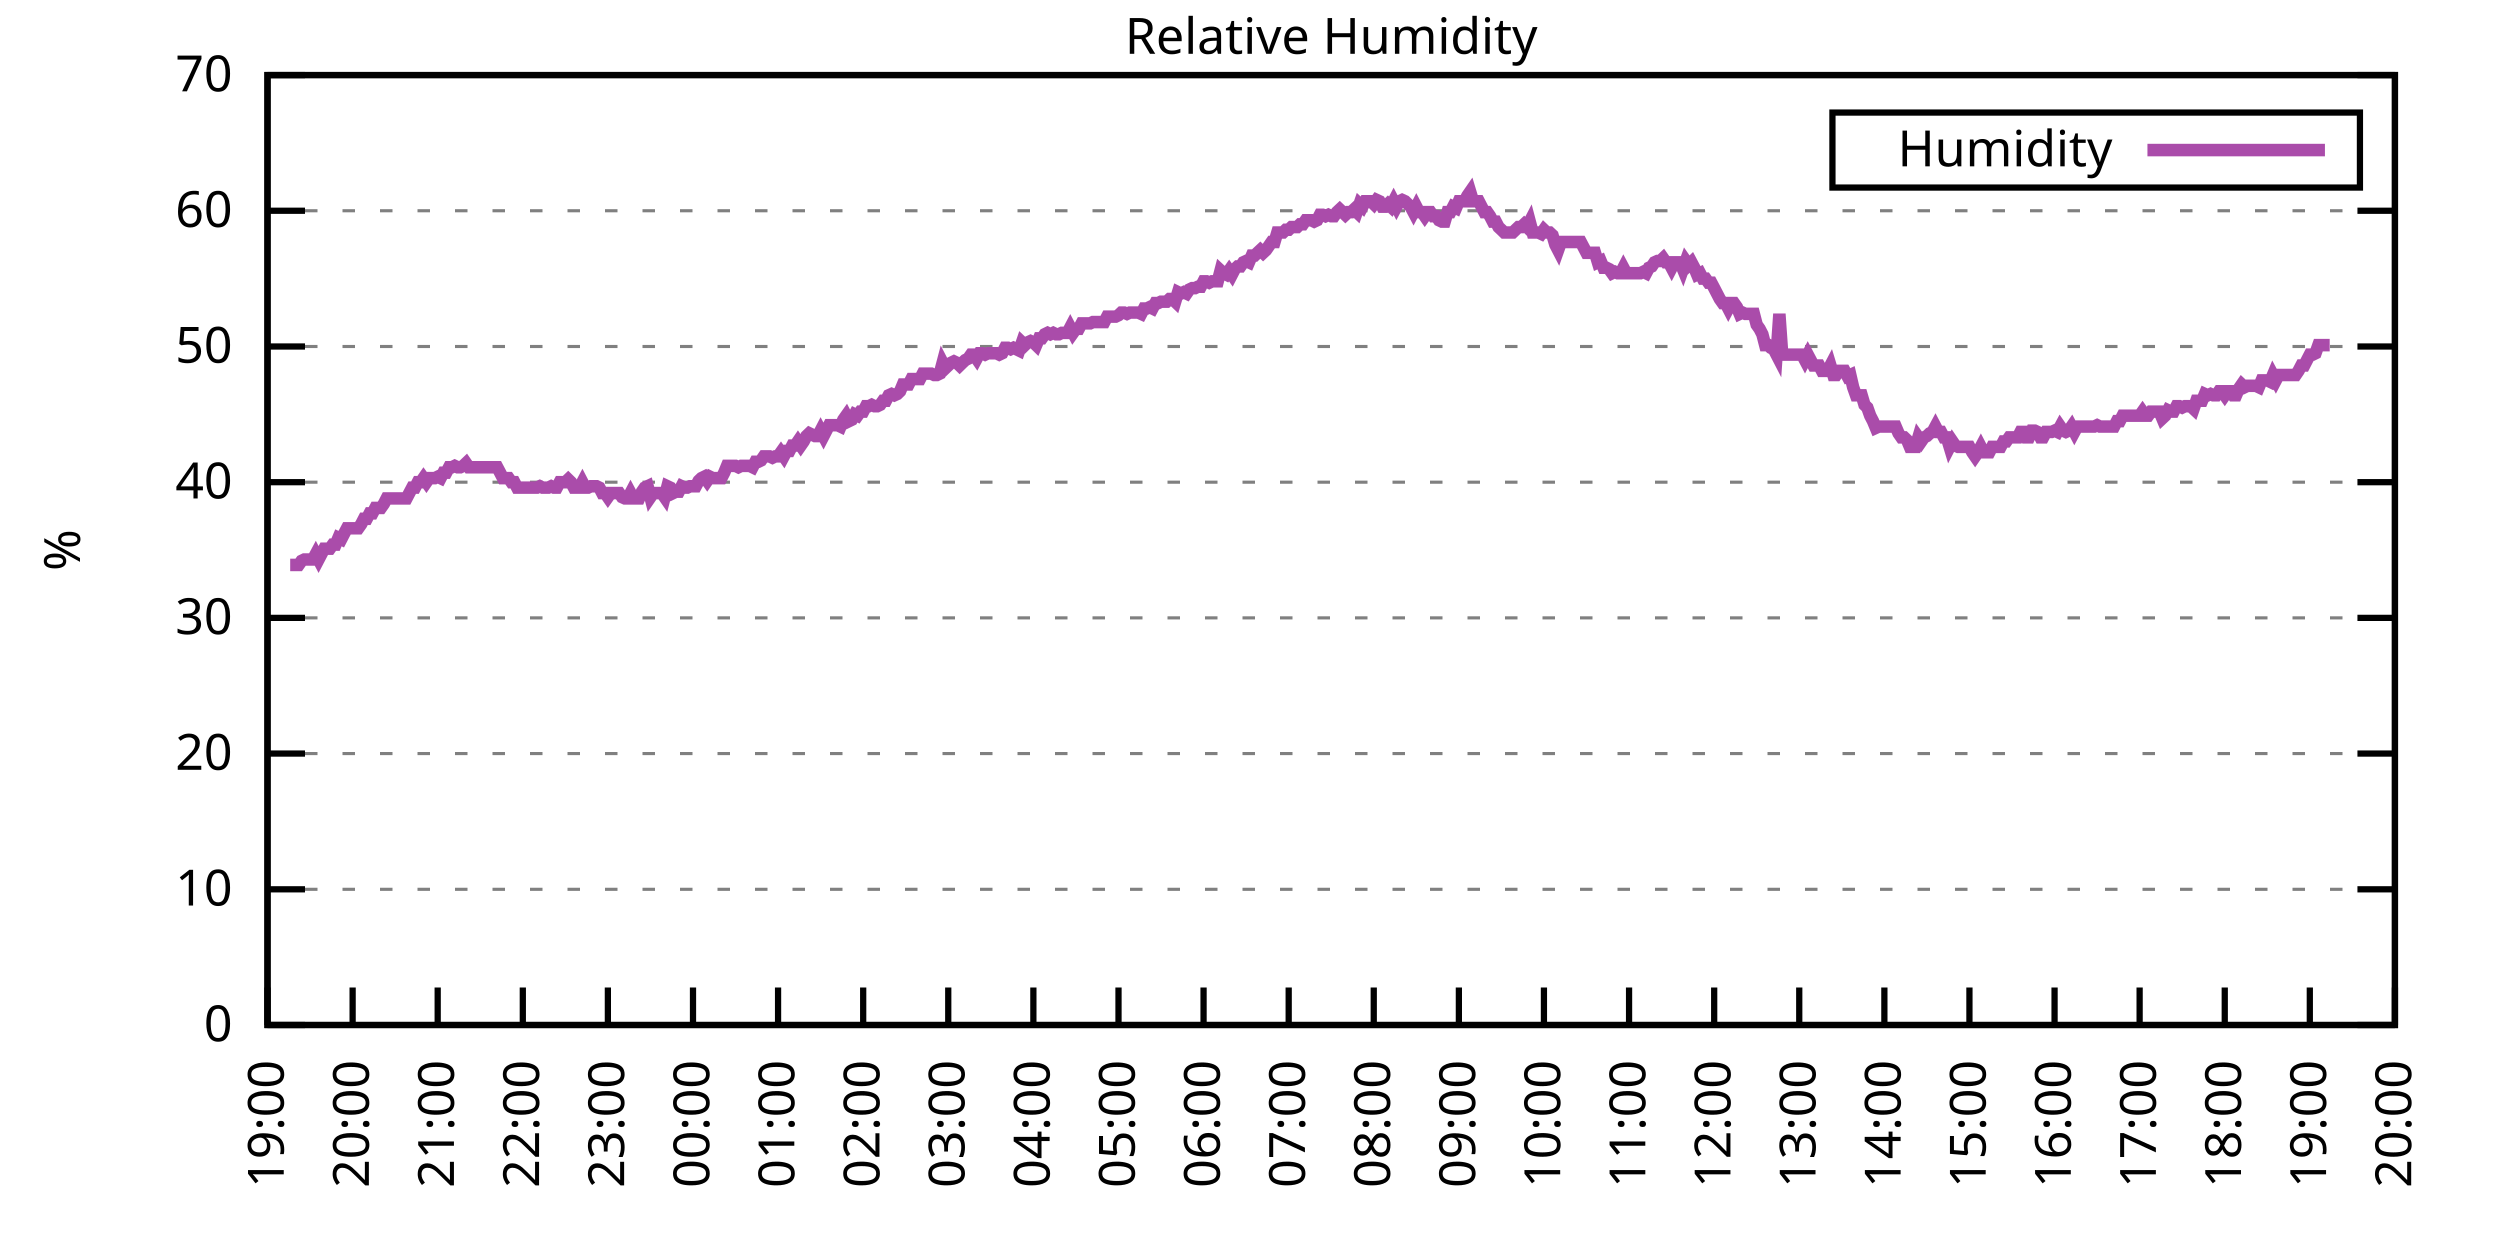
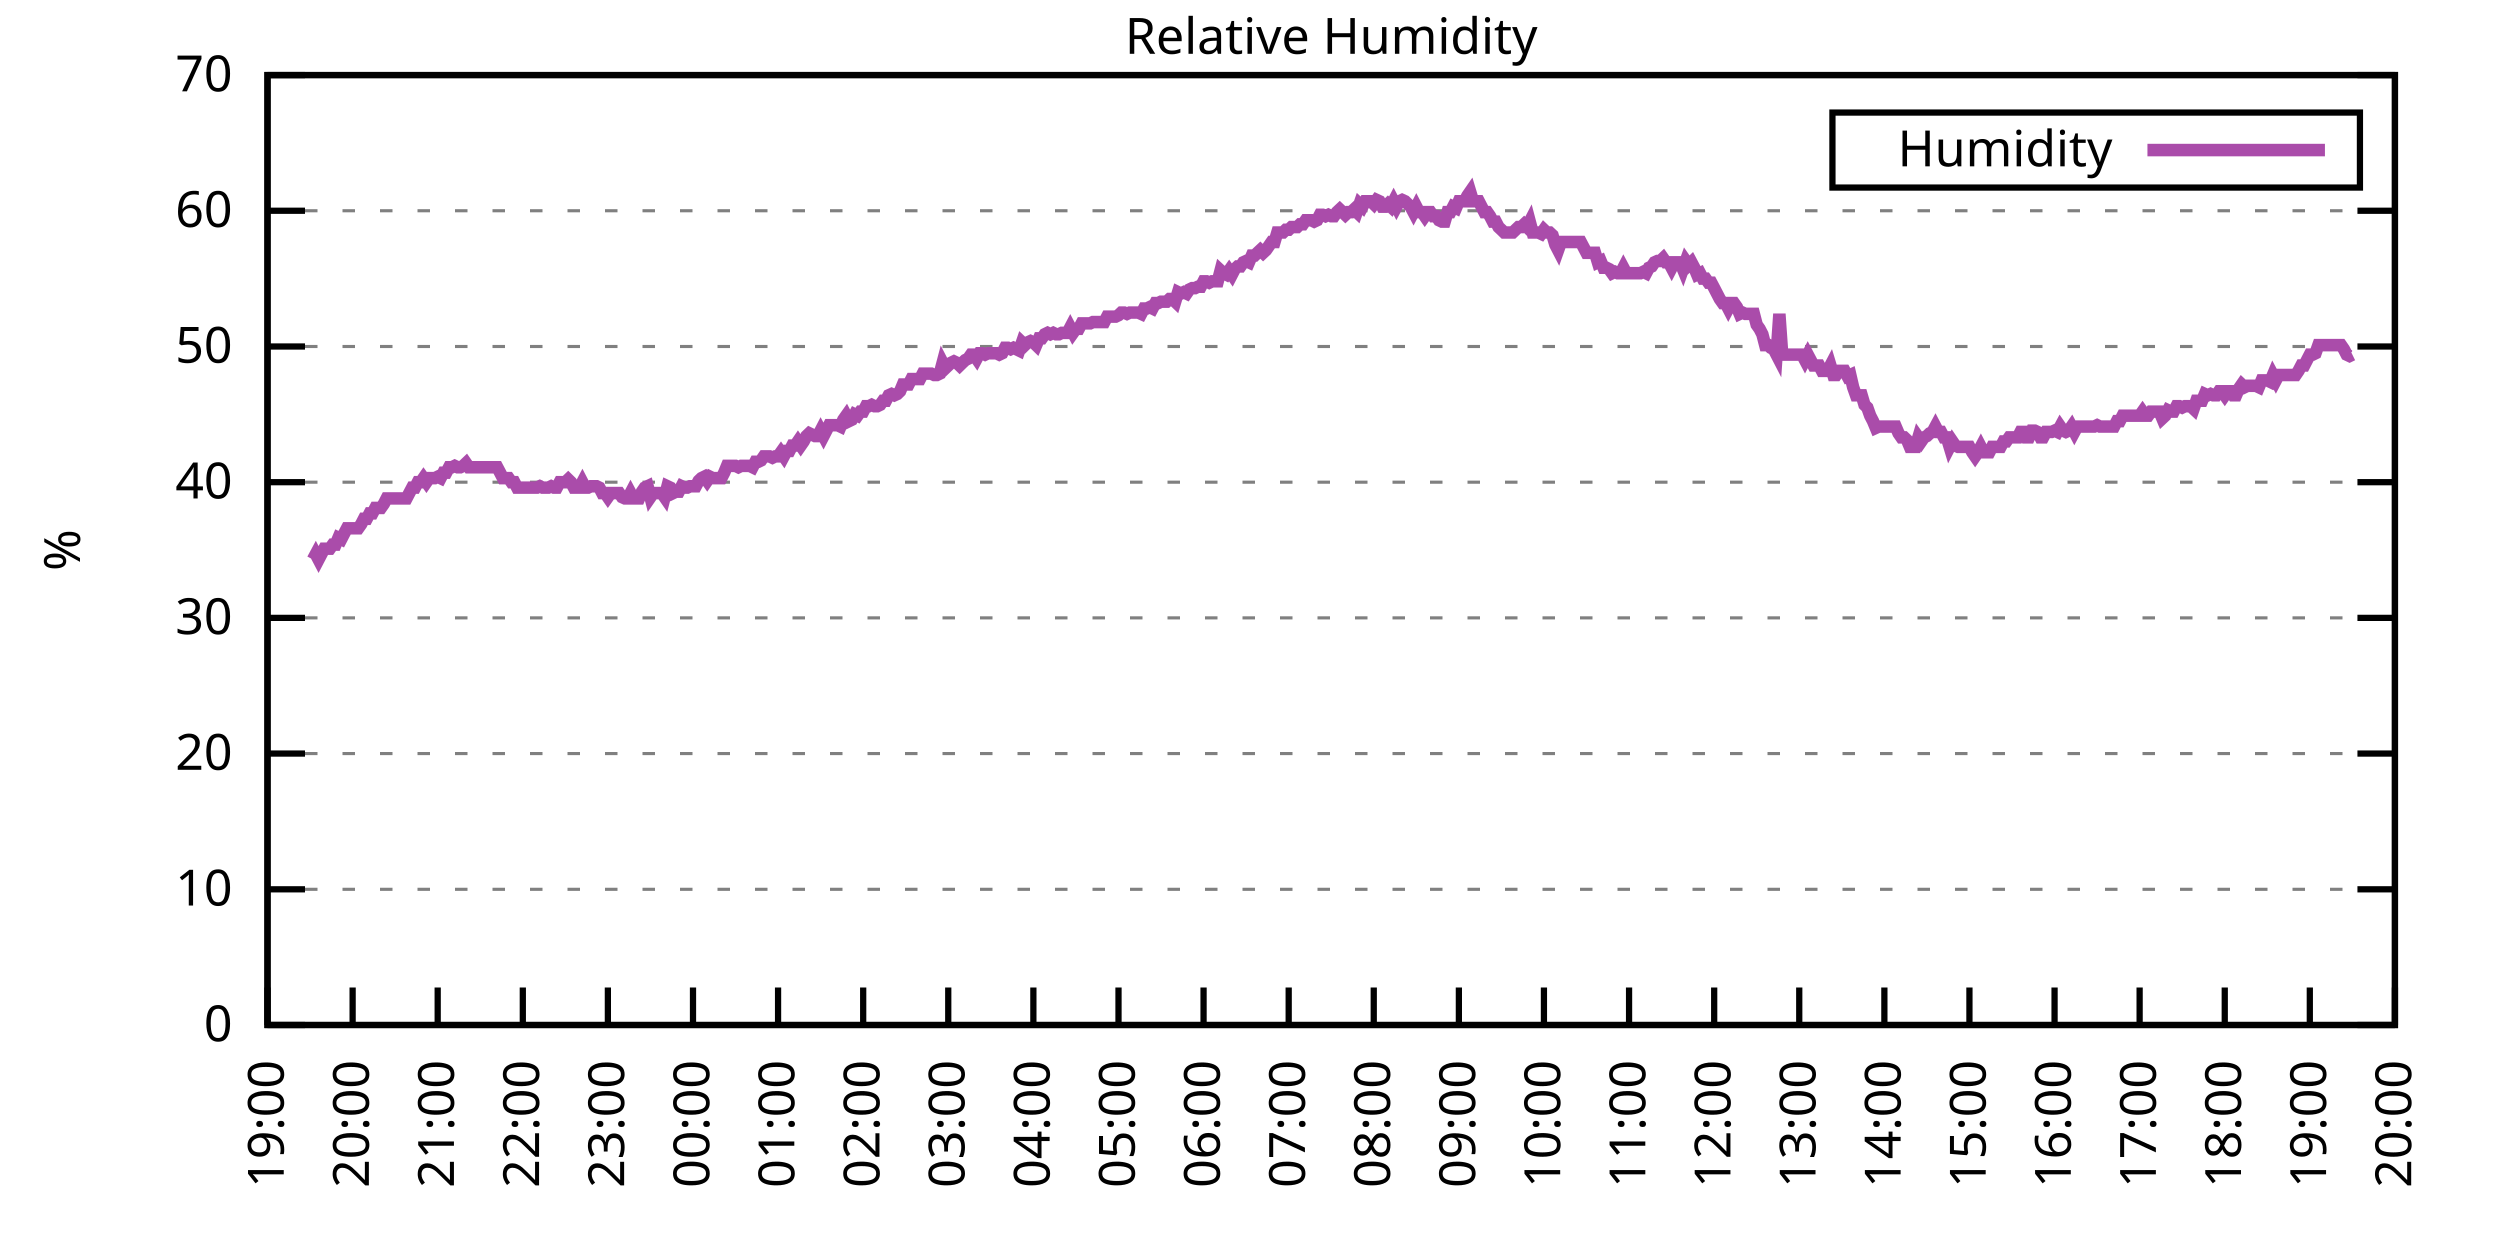
<svg xmlns="http://www.w3.org/2000/svg" xmlns:xlink="http://www.w3.org/1999/xlink" width="400" height="200" viewBox="0 0 400 200">
  <g id="gnuplot_canvas">
    <rect x="0" y="0" width="400" height="200" fill="none" />
    <defs>
      <circle id="gpDot" r="0.5" stroke-width="0.5" stroke="currentColor" />
      <path id="gpPt0" stroke-width="0.333" stroke="currentColor" d="M-1,0 h2 M0,-1 v2" />
      <path id="gpPt1" stroke-width="0.333" stroke="currentColor" d="M-1,-1 L1,1 M1,-1 L-1,1" />
      <path id="gpPt2" stroke-width="0.333" stroke="currentColor" d="M-1,0 L1,0 M0,-1 L0,1 M-1,-1 L1,1 M-1,1 L1,-1" />
      <rect id="gpPt3" stroke-width="0.333" stroke="currentColor" x="-1" y="-1" width="2" height="2" />
      <rect id="gpPt4" stroke-width="0.333" stroke="currentColor" fill="currentColor" x="-1" y="-1" width="2" height="2" />
      <circle id="gpPt5" stroke-width="0.333" stroke="currentColor" cx="0" cy="0" r="1" />
      <use xlink:href="#gpPt5" id="gpPt6" fill="currentColor" stroke="none" />
      <path id="gpPt7" stroke-width="0.333" stroke="currentColor" d="M0,-1.33 L-1.33,0.67 L1.33,0.67 z" />
      <use xlink:href="#gpPt7" id="gpPt8" fill="currentColor" stroke="none" />
      <use xlink:href="#gpPt7" id="gpPt9" stroke="currentColor" transform="rotate(180)" />
      <use xlink:href="#gpPt9" id="gpPt10" fill="currentColor" stroke="none" />
      <use xlink:href="#gpPt3" id="gpPt11" stroke="currentColor" transform="rotate(45)" />
      <use xlink:href="#gpPt11" id="gpPt12" fill="currentColor" stroke="none" />
      <path id="gpPt13" stroke-width="0.333" stroke="currentColor" d="M0,1.330 L1.265,0.411 L0.782,-1.067 L-0.782,-1.076 L-1.265,0.411 z" />
      <use xlink:href="#gpPt13" id="gpPt14" fill="currentColor" stroke="none" />
      <filter id="textbox" filterUnits="objectBoundingBox" x="0" y="0" height="1" width="1">
        <feFlood flood-color="white" flood-opacity="1" result="bgnd" />
        <feComposite in="SourceGraphic" in2="bgnd" operator="atop" />
      </filter>
      <filter id="greybox" filterUnits="objectBoundingBox" x="0" y="0" height="1" width="1">
        <feFlood flood-color="lightgrey" flood-opacity="1" result="grey" />
        <feComposite in="SourceGraphic" in2="grey" operator="atop" />
      </filter>
    </defs>
    <g fill="none" color="white" stroke="currentColor" stroke-width="1.00" stroke-linecap="butt" stroke-linejoin="miter">
</g>
    <g fill="none" color="black" stroke="currentColor" stroke-width="1.00" stroke-linecap="butt" stroke-linejoin="miter">
      <g stroke="none" shape-rendering="crispEdges">
        <polygon fill="rgb(255, 255, 255)" points="42.80,164.00 383.18,164.00 383.18,12.02 42.80,12.02 " />
      </g>
    </g>
    <g fill="none" color="black" stroke="currentColor" stroke-width="1.00" stroke-linecap="butt" stroke-linejoin="miter">
</g>
    <g fill="none" color="black" stroke="black" stroke-width="0.50" stroke-linecap="butt" stroke-linejoin="miter">
</g>
    <g fill="none" color="gray" stroke="currentColor" stroke-width="0.50" stroke-linecap="butt" stroke-linejoin="miter">
      <path stroke="gray" stroke-dasharray="2,4" class="gridline" d="M42.80,164.00 L383.19,164.00  " />
    </g>
    <g fill="none" color="gray" stroke="gray" stroke-width="1.00" stroke-linecap="butt" stroke-linejoin="miter">
</g>
    <g fill="none" color="black" stroke="currentColor" stroke-width="1.00" stroke-linecap="butt" stroke-linejoin="miter">
      <path stroke="black" d="M42.80,164.00 L48.80,164.00 M383.19,164.00 L377.19,164.00  " />
      <g transform="translate(37.20,166.60)" stroke="none" fill="black" font-family="Sans" font-size="8.00" text-anchor="end">
        <text>
          <tspan font-family="Sans"> 0</tspan>
        </text>
      </g>
    </g>
    <g fill="none" color="black" stroke="currentColor" stroke-width="1.00" stroke-linecap="butt" stroke-linejoin="miter">
</g>
    <g fill="none" color="black" stroke="black" stroke-width="0.50" stroke-linecap="butt" stroke-linejoin="miter">
</g>
    <g fill="none" color="gray" stroke="currentColor" stroke-width="0.50" stroke-linecap="butt" stroke-linejoin="miter">
      <path stroke="gray" stroke-dasharray="2,4" class="gridline" d="M42.80,142.29 L383.19,142.29  " />
    </g>
    <g fill="none" color="gray" stroke="gray" stroke-width="1.00" stroke-linecap="butt" stroke-linejoin="miter">
</g>
    <g fill="none" color="black" stroke="currentColor" stroke-width="1.00" stroke-linecap="butt" stroke-linejoin="miter">
      <path stroke="black" d="M42.80,142.29 L48.80,142.29 M383.19,142.29 L377.19,142.29  " />
      <g transform="translate(37.20,144.89)" stroke="none" fill="black" font-family="Sans" font-size="8.00" text-anchor="end">
        <text>
          <tspan font-family="Sans"> 10</tspan>
        </text>
      </g>
    </g>
    <g fill="none" color="black" stroke="currentColor" stroke-width="1.00" stroke-linecap="butt" stroke-linejoin="miter">
</g>
    <g fill="none" color="black" stroke="black" stroke-width="0.50" stroke-linecap="butt" stroke-linejoin="miter">
</g>
    <g fill="none" color="gray" stroke="currentColor" stroke-width="0.50" stroke-linecap="butt" stroke-linejoin="miter">
      <path stroke="gray" stroke-dasharray="2,4" class="gridline" d="M42.80,120.57 L383.19,120.57  " />
    </g>
    <g fill="none" color="gray" stroke="gray" stroke-width="1.00" stroke-linecap="butt" stroke-linejoin="miter">
</g>
    <g fill="none" color="black" stroke="currentColor" stroke-width="1.00" stroke-linecap="butt" stroke-linejoin="miter">
      <path stroke="black" d="M42.80,120.57 L48.80,120.57 M383.19,120.57 L377.19,120.57  " />
      <g transform="translate(37.20,123.17)" stroke="none" fill="black" font-family="Sans" font-size="8.00" text-anchor="end">
        <text>
          <tspan font-family="Sans"> 20</tspan>
        </text>
      </g>
    </g>
    <g fill="none" color="black" stroke="currentColor" stroke-width="1.00" stroke-linecap="butt" stroke-linejoin="miter">
</g>
    <g fill="none" color="black" stroke="black" stroke-width="0.50" stroke-linecap="butt" stroke-linejoin="miter">
</g>
    <g fill="none" color="gray" stroke="currentColor" stroke-width="0.50" stroke-linecap="butt" stroke-linejoin="miter">
      <path stroke="gray" stroke-dasharray="2,4" class="gridline" d="M42.80,98.86 L383.19,98.86  " />
    </g>
    <g fill="none" color="gray" stroke="gray" stroke-width="1.00" stroke-linecap="butt" stroke-linejoin="miter">
</g>
    <g fill="none" color="black" stroke="currentColor" stroke-width="1.00" stroke-linecap="butt" stroke-linejoin="miter">
      <path stroke="black" d="M42.80,98.86 L48.80,98.86 M383.19,98.86 L377.19,98.86  " />
      <g transform="translate(37.20,101.46)" stroke="none" fill="black" font-family="Sans" font-size="8.00" text-anchor="end">
        <text>
          <tspan font-family="Sans"> 30</tspan>
        </text>
      </g>
    </g>
    <g fill="none" color="black" stroke="currentColor" stroke-width="1.00" stroke-linecap="butt" stroke-linejoin="miter">
</g>
    <g fill="none" color="black" stroke="black" stroke-width="0.50" stroke-linecap="butt" stroke-linejoin="miter">
</g>
    <g fill="none" color="gray" stroke="currentColor" stroke-width="0.50" stroke-linecap="butt" stroke-linejoin="miter">
      <path stroke="gray" stroke-dasharray="2,4" class="gridline" d="M42.80,77.15 L383.19,77.15  " />
    </g>
    <g fill="none" color="gray" stroke="gray" stroke-width="1.00" stroke-linecap="butt" stroke-linejoin="miter">
</g>
    <g fill="none" color="black" stroke="currentColor" stroke-width="1.00" stroke-linecap="butt" stroke-linejoin="miter">
      <path stroke="black" d="M42.80,77.15 L48.80,77.15 M383.19,77.15 L377.19,77.15  " />
      <g transform="translate(37.20,79.75)" stroke="none" fill="black" font-family="Sans" font-size="8.00" text-anchor="end">
        <text>
          <tspan font-family="Sans"> 40</tspan>
        </text>
      </g>
    </g>
    <g fill="none" color="black" stroke="currentColor" stroke-width="1.00" stroke-linecap="butt" stroke-linejoin="miter">
</g>
    <g fill="none" color="black" stroke="black" stroke-width="0.50" stroke-linecap="butt" stroke-linejoin="miter">
</g>
    <g fill="none" color="gray" stroke="currentColor" stroke-width="0.50" stroke-linecap="butt" stroke-linejoin="miter">
      <path stroke="gray" stroke-dasharray="2,4" class="gridline" d="M42.80,55.44 L383.19,55.44  " />
    </g>
    <g fill="none" color="gray" stroke="gray" stroke-width="1.00" stroke-linecap="butt" stroke-linejoin="miter">
</g>
    <g fill="none" color="black" stroke="currentColor" stroke-width="1.00" stroke-linecap="butt" stroke-linejoin="miter">
      <path stroke="black" d="M42.80,55.44 L48.80,55.44 M383.19,55.44 L377.19,55.44  " />
      <g transform="translate(37.20,58.04)" stroke="none" fill="black" font-family="Sans" font-size="8.00" text-anchor="end">
        <text>
          <tspan font-family="Sans"> 50</tspan>
        </text>
      </g>
    </g>
    <g fill="none" color="black" stroke="currentColor" stroke-width="1.00" stroke-linecap="butt" stroke-linejoin="miter">
</g>
    <g fill="none" color="black" stroke="black" stroke-width="0.50" stroke-linecap="butt" stroke-linejoin="miter">
</g>
    <g fill="none" color="gray" stroke="currentColor" stroke-width="0.50" stroke-linecap="butt" stroke-linejoin="miter">
      <path stroke="gray" stroke-dasharray="2,4" class="gridline" d="M42.80,33.72 L383.19,33.72  " />
    </g>
    <g fill="none" color="gray" stroke="gray" stroke-width="1.00" stroke-linecap="butt" stroke-linejoin="miter">
</g>
    <g fill="none" color="black" stroke="currentColor" stroke-width="1.00" stroke-linecap="butt" stroke-linejoin="miter">
      <path stroke="black" d="M42.80,33.72 L48.80,33.72 M383.19,33.72 L377.19,33.72  " />
      <g transform="translate(37.20,36.32)" stroke="none" fill="black" font-family="Sans" font-size="8.00" text-anchor="end">
        <text>
          <tspan font-family="Sans"> 60</tspan>
        </text>
      </g>
    </g>
    <g fill="none" color="black" stroke="currentColor" stroke-width="1.00" stroke-linecap="butt" stroke-linejoin="miter">
</g>
    <g fill="none" color="black" stroke="black" stroke-width="0.50" stroke-linecap="butt" stroke-linejoin="miter">
</g>
    <g fill="none" color="gray" stroke="currentColor" stroke-width="0.50" stroke-linecap="butt" stroke-linejoin="miter">
      <path stroke="gray" stroke-dasharray="2,4" class="gridline" d="M42.80,12.01 L383.19,12.01  " />
    </g>
    <g fill="none" color="gray" stroke="gray" stroke-width="1.00" stroke-linecap="butt" stroke-linejoin="miter">
</g>
    <g fill="none" color="black" stroke="currentColor" stroke-width="1.00" stroke-linecap="butt" stroke-linejoin="miter">
      <path stroke="black" d="M42.80,12.01 L48.80,12.01 M383.19,12.01 L377.19,12.01  " />
      <g transform="translate(37.20,14.61)" stroke="none" fill="black" font-family="Sans" font-size="8.00" text-anchor="end">
        <text>
          <tspan font-family="Sans"> 70</tspan>
        </text>
      </g>
    </g>
    <g fill="none" color="black" stroke="currentColor" stroke-width="1.00" stroke-linecap="butt" stroke-linejoin="miter">
      <path stroke="black" d="M42.80,164.00 L42.80,158.00  " />
      <g transform="translate(45.40,169.60) rotate(270.00)" stroke="none" fill="black" font-family="Sans" font-size="8.00" text-anchor="end">
        <text>
          <tspan font-family="Sans">19:00</tspan>
        </text>
      </g>
    </g>
    <g fill="none" color="black" stroke="currentColor" stroke-width="1.00" stroke-linecap="butt" stroke-linejoin="miter">
      <path stroke="black" d="M56.42,164.00 L56.42,158.00  " />
      <g transform="translate(59.02,169.60) rotate(270.00)" stroke="none" fill="black" font-family="Sans" font-size="8.00" text-anchor="end">
        <text>
          <tspan font-family="Sans">20:00</tspan>
        </text>
      </g>
    </g>
    <g fill="none" color="black" stroke="currentColor" stroke-width="1.00" stroke-linecap="butt" stroke-linejoin="miter">
      <path stroke="black" d="M70.03,164.00 L70.03,158.00  " />
      <g transform="translate(72.63,169.60) rotate(270.00)" stroke="none" fill="black" font-family="Sans" font-size="8.00" text-anchor="end">
        <text>
          <tspan font-family="Sans">21:00</tspan>
        </text>
      </g>
    </g>
    <g fill="none" color="black" stroke="currentColor" stroke-width="1.00" stroke-linecap="butt" stroke-linejoin="miter">
      <path stroke="black" d="M83.65,164.00 L83.65,158.00  " />
      <g transform="translate(86.25,169.60) rotate(270.00)" stroke="none" fill="black" font-family="Sans" font-size="8.00" text-anchor="end">
        <text>
          <tspan font-family="Sans">22:00</tspan>
        </text>
      </g>
    </g>
    <g fill="none" color="black" stroke="currentColor" stroke-width="1.00" stroke-linecap="butt" stroke-linejoin="miter">
      <path stroke="black" d="M97.26,164.00 L97.26,158.00  " />
      <g transform="translate(99.86,169.60) rotate(270.00)" stroke="none" fill="black" font-family="Sans" font-size="8.00" text-anchor="end">
        <text>
          <tspan font-family="Sans">23:00</tspan>
        </text>
      </g>
    </g>
    <g fill="none" color="black" stroke="currentColor" stroke-width="1.00" stroke-linecap="butt" stroke-linejoin="miter">
      <path stroke="black" d="M110.88,164.00 L110.88,158.00  " />
      <g transform="translate(113.48,169.60) rotate(270.00)" stroke="none" fill="black" font-family="Sans" font-size="8.00" text-anchor="end">
        <text>
          <tspan font-family="Sans">00:00</tspan>
        </text>
      </g>
    </g>
    <g fill="none" color="black" stroke="currentColor" stroke-width="1.00" stroke-linecap="butt" stroke-linejoin="miter">
      <path stroke="black" d="M124.49,164.00 L124.49,158.00  " />
      <g transform="translate(127.09,169.60) rotate(270.00)" stroke="none" fill="black" font-family="Sans" font-size="8.00" text-anchor="end">
        <text>
          <tspan font-family="Sans">01:00</tspan>
        </text>
      </g>
    </g>
    <g fill="none" color="black" stroke="currentColor" stroke-width="1.00" stroke-linecap="butt" stroke-linejoin="miter">
      <path stroke="black" d="M138.11,164.00 L138.11,158.00  " />
      <g transform="translate(140.71,169.60) rotate(270.00)" stroke="none" fill="black" font-family="Sans" font-size="8.00" text-anchor="end">
        <text>
          <tspan font-family="Sans">02:00</tspan>
        </text>
      </g>
    </g>
    <g fill="none" color="black" stroke="currentColor" stroke-width="1.00" stroke-linecap="butt" stroke-linejoin="miter">
      <path stroke="black" d="M151.72,164.00 L151.72,158.00  " />
      <g transform="translate(154.32,169.60) rotate(270.00)" stroke="none" fill="black" font-family="Sans" font-size="8.00" text-anchor="end">
        <text>
          <tspan font-family="Sans">03:00</tspan>
        </text>
      </g>
    </g>
    <g fill="none" color="black" stroke="currentColor" stroke-width="1.00" stroke-linecap="butt" stroke-linejoin="miter">
      <path stroke="black" d="M165.34,164.00 L165.34,158.00  " />
      <g transform="translate(167.94,169.60) rotate(270.00)" stroke="none" fill="black" font-family="Sans" font-size="8.00" text-anchor="end">
        <text>
          <tspan font-family="Sans">04:00</tspan>
        </text>
      </g>
    </g>
    <g fill="none" color="black" stroke="currentColor" stroke-width="1.00" stroke-linecap="butt" stroke-linejoin="miter">
      <path stroke="black" d="M178.96,164.00 L178.96,158.00  " />
      <g transform="translate(181.56,169.60) rotate(270.00)" stroke="none" fill="black" font-family="Sans" font-size="8.00" text-anchor="end">
        <text>
          <tspan font-family="Sans">05:00</tspan>
        </text>
      </g>
    </g>
    <g fill="none" color="black" stroke="currentColor" stroke-width="1.00" stroke-linecap="butt" stroke-linejoin="miter">
      <path stroke="black" d="M192.57,164.00 L192.57,158.00  " />
      <g transform="translate(195.17,169.60) rotate(270.00)" stroke="none" fill="black" font-family="Sans" font-size="8.00" text-anchor="end">
        <text>
          <tspan font-family="Sans">06:00</tspan>
        </text>
      </g>
    </g>
    <g fill="none" color="black" stroke="currentColor" stroke-width="1.00" stroke-linecap="butt" stroke-linejoin="miter">
      <path stroke="black" d="M206.19,164.00 L206.19,158.00  " />
      <g transform="translate(208.79,169.60) rotate(270.00)" stroke="none" fill="black" font-family="Sans" font-size="8.00" text-anchor="end">
        <text>
          <tspan font-family="Sans">07:00</tspan>
        </text>
      </g>
    </g>
    <g fill="none" color="black" stroke="currentColor" stroke-width="1.00" stroke-linecap="butt" stroke-linejoin="miter">
      <path stroke="black" d="M219.80,164.00 L219.80,158.00  " />
      <g transform="translate(222.40,169.60) rotate(270.00)" stroke="none" fill="black" font-family="Sans" font-size="8.00" text-anchor="end">
        <text>
          <tspan font-family="Sans">08:00</tspan>
        </text>
      </g>
    </g>
    <g fill="none" color="black" stroke="currentColor" stroke-width="1.00" stroke-linecap="butt" stroke-linejoin="miter">
      <path stroke="black" d="M233.42,164.00 L233.42,158.00  " />
      <g transform="translate(236.02,169.60) rotate(270.00)" stroke="none" fill="black" font-family="Sans" font-size="8.00" text-anchor="end">
        <text>
          <tspan font-family="Sans">09:00</tspan>
        </text>
      </g>
    </g>
    <g fill="none" color="black" stroke="currentColor" stroke-width="1.00" stroke-linecap="butt" stroke-linejoin="miter">
      <path stroke="black" d="M247.03,164.00 L247.03,158.00  " />
      <g transform="translate(249.63,169.60) rotate(270.00)" stroke="none" fill="black" font-family="Sans" font-size="8.00" text-anchor="end">
        <text>
          <tspan font-family="Sans">10:00</tspan>
        </text>
      </g>
    </g>
    <g fill="none" color="black" stroke="currentColor" stroke-width="1.00" stroke-linecap="butt" stroke-linejoin="miter">
      <path stroke="black" d="M260.65,164.00 L260.65,158.00  " />
      <g transform="translate(263.25,169.60) rotate(270.00)" stroke="none" fill="black" font-family="Sans" font-size="8.00" text-anchor="end">
        <text>
          <tspan font-family="Sans">11:00</tspan>
        </text>
      </g>
    </g>
    <g fill="none" color="black" stroke="currentColor" stroke-width="1.00" stroke-linecap="butt" stroke-linejoin="miter">
      <path stroke="black" d="M274.27,164.00 L274.27,158.00  " />
      <g transform="translate(276.87,169.60) rotate(270.00)" stroke="none" fill="black" font-family="Sans" font-size="8.00" text-anchor="end">
        <text>
          <tspan font-family="Sans">12:00</tspan>
        </text>
      </g>
    </g>
    <g fill="none" color="black" stroke="currentColor" stroke-width="1.00" stroke-linecap="butt" stroke-linejoin="miter">
      <path stroke="black" d="M287.88,164.00 L287.88,158.00  " />
      <g transform="translate(290.48,169.60) rotate(270.00)" stroke="none" fill="black" font-family="Sans" font-size="8.00" text-anchor="end">
        <text>
          <tspan font-family="Sans">13:00</tspan>
        </text>
      </g>
    </g>
    <g fill="none" color="black" stroke="currentColor" stroke-width="1.00" stroke-linecap="butt" stroke-linejoin="miter">
      <path stroke="black" d="M301.50,164.00 L301.50,158.00  " />
      <g transform="translate(304.10,169.60) rotate(270.00)" stroke="none" fill="black" font-family="Sans" font-size="8.00" text-anchor="end">
        <text>
          <tspan font-family="Sans">14:00</tspan>
        </text>
      </g>
    </g>
    <g fill="none" color="black" stroke="currentColor" stroke-width="1.00" stroke-linecap="butt" stroke-linejoin="miter">
      <path stroke="black" d="M315.11,164.00 L315.11,158.00  " />
      <g transform="translate(317.71,169.60) rotate(270.00)" stroke="none" fill="black" font-family="Sans" font-size="8.00" text-anchor="end">
        <text>
          <tspan font-family="Sans">15:00</tspan>
        </text>
      </g>
    </g>
    <g fill="none" color="black" stroke="currentColor" stroke-width="1.00" stroke-linecap="butt" stroke-linejoin="miter">
      <path stroke="black" d="M328.73,164.00 L328.73,158.00  " />
      <g transform="translate(331.33,169.60) rotate(270.00)" stroke="none" fill="black" font-family="Sans" font-size="8.00" text-anchor="end">
        <text>
          <tspan font-family="Sans">16:00</tspan>
        </text>
      </g>
    </g>
    <g fill="none" color="black" stroke="currentColor" stroke-width="1.00" stroke-linecap="butt" stroke-linejoin="miter">
      <path stroke="black" d="M342.34,164.00 L342.34,158.00  " />
      <g transform="translate(344.94,169.60) rotate(270.00)" stroke="none" fill="black" font-family="Sans" font-size="8.00" text-anchor="end">
        <text>
          <tspan font-family="Sans">17:00</tspan>
        </text>
      </g>
    </g>
    <g fill="none" color="black" stroke="currentColor" stroke-width="1.00" stroke-linecap="butt" stroke-linejoin="miter">
      <path stroke="black" d="M355.96,164.00 L355.96,158.00  " />
      <g transform="translate(358.56,169.60) rotate(270.00)" stroke="none" fill="black" font-family="Sans" font-size="8.00" text-anchor="end">
        <text>
          <tspan font-family="Sans">18:00</tspan>
        </text>
      </g>
    </g>
    <g fill="none" color="black" stroke="currentColor" stroke-width="1.00" stroke-linecap="butt" stroke-linejoin="miter">
      <path stroke="black" d="M369.57,164.00 L369.57,158.00  " />
      <g transform="translate(372.17,169.60) rotate(270.00)" stroke="none" fill="black" font-family="Sans" font-size="8.00" text-anchor="end">
        <text>
          <tspan font-family="Sans">19:00</tspan>
        </text>
      </g>
    </g>
    <g fill="none" color="black" stroke="currentColor" stroke-width="1.00" stroke-linecap="butt" stroke-linejoin="miter">
      <path stroke="black" d="M383.19,164.00 L383.19,158.00  " />
      <g transform="translate(385.79,169.60) rotate(270.00)" stroke="none" fill="black" font-family="Sans" font-size="8.00" text-anchor="end">
        <text>
          <tspan font-family="Sans">20:00</tspan>
        </text>
      </g>
    </g>
    <g fill="none" color="black" stroke="currentColor" stroke-width="1.00" stroke-linecap="butt" stroke-linejoin="miter">
</g>
    <g fill="none" color="black" stroke="currentColor" stroke-width="1.00" stroke-linecap="butt" stroke-linejoin="miter">
      <path stroke="black" d="M42.80,12.01 L42.80,164.00 L383.19,164.00 L383.19,12.01 L42.80,12.01 Z  " />
    </g>
    <g fill="none" color="black" stroke="currentColor" stroke-width="1.00" stroke-linecap="butt" stroke-linejoin="miter">
</g>
    <g fill="none" color="black" stroke="currentColor" stroke-width="1.00" stroke-linecap="butt" stroke-linejoin="miter">
      <path stroke="black" d="M293.19,30.01 L293.19,18.01 L377.59,18.01 L377.59,30.01 L293.19,30.01 Z  " />
    </g>
    <g id="Relative_Humidity_plot_1">
      <g fill="none" color="white" stroke="black" stroke-width="2.00" stroke-linecap="butt" stroke-linejoin="miter">
</g>
      <g fill="none" color="black" stroke="currentColor" stroke-width="2.00" stroke-linecap="butt" stroke-linejoin="miter">
        <g transform="translate(337.99,26.61)" stroke="none" fill="black" font-family="Sans" font-size="8.00" text-anchor="end">
          <text>
            <tspan font-family="Sans">Humidity</tspan>
          </text>
        </g>
      </g>
      <g fill="none" color="black" stroke="currentColor" stroke-width="2.00" stroke-linecap="butt" stroke-linejoin="miter">
-         <path stroke="rgb(170,  76, 170)" d="M343.59,24.01 L371.99,24.01 M46.43,90.39 L46.88,90.39 L47.34,90.39 L47.79,90.39 L48.25,89.74 L48.70,89.52   L49.15,89.52 L49.61,89.52 L50.06,89.52 L50.52,88.66 L50.97,89.52 L51.42,88.66 L51.88,87.79 L52.33,87.79   L52.78,87.79 L53.24,87.14 L53.69,87.14 L54.15,86.05 L54.60,86.27 L55.05,85.40 L55.51,84.53 L55.96,84.53   L56.42,84.53 L56.87,84.53 L57.32,84.53 L57.78,83.88 L58.23,83.01 L58.68,83.01 L59.14,82.14 L59.59,82.14   L60.05,81.27 L60.50,81.27 L60.95,81.27 L61.41,80.62 L61.86,79.75 L62.32,79.75 L62.77,79.75 L63.22,79.75   L63.68,79.75 L64.13,79.75 L64.58,79.75 L65.04,79.75 L65.49,78.89 L65.95,78.02 L66.40,78.02 L66.85,77.15   L67.31,77.15 L67.76,76.50 L68.22,77.15 L68.67,76.50 L69.12,76.50 L69.58,76.50 L70.03,76.28 L70.49,76.50   L70.94,75.63 L71.39,75.63 L71.85,74.76 L72.30,74.76 L72.75,74.54 L73.21,74.76 L73.66,74.76 L74.12,74.54   L74.57,74.11 L75.02,74.76 L75.48,74.76 L75.93,74.76 L76.39,74.76 L76.84,74.76 L77.29,74.76 L77.75,74.76   L78.20,74.76 L78.65,74.76 L79.11,74.76 L79.56,74.76 L80.02,75.63 L80.47,76.50 L80.92,76.50 L81.38,76.50   L81.83,77.15 L82.29,77.15 L82.74,78.02 L83.19,78.02 L83.65,78.02 L84.10,78.02 L84.55,78.02 L85.01,78.02   L85.46,78.02 L85.92,78.02 L86.37,77.80 L86.82,78.02 L87.28,78.02 L87.73,78.02 L88.19,77.80 L88.64,78.02   L89.09,78.02 L89.55,77.15 L90.00,77.15 L90.45,77.15 L90.91,76.71 L91.36,77.15 L91.82,78.02 L92.27,78.02   L92.72,78.02 L93.18,77.15 L93.63,78.02 L94.09,78.02 L94.54,77.80 L94.99,77.80 L95.45,77.80 L95.90,78.02   L96.35,78.89 L96.81,78.89 L97.26,79.54 L97.72,78.89 L98.17,78.89 L98.62,78.89 L99.08,78.89 L99.53,79.54   L99.99,79.75 L100.44,79.75 L100.89,78.89 L101.35,79.75 L101.80,79.75 L102.25,79.75 L102.71,78.67 L103.16,78.02   L103.62,77.80 L104.07,79.54 L104.52,78.89 L104.98,78.89 L105.43,78.89 L105.89,78.89 L106.34,79.54 L106.79,77.80   L107.25,78.02 L107.70,78.89 L108.15,78.67 L108.61,78.67 L109.06,77.80 L109.52,78.02 L109.97,78.02 L110.42,77.80   L110.88,77.80 L111.33,77.80 L111.79,76.93 L112.24,76.50 L112.69,76.28 L113.15,76.93 L113.60,76.28 L114.05,76.50   L114.51,76.50 L114.96,76.50 L115.42,76.50 L115.87,75.63 L116.32,74.54 L116.78,74.54 L117.23,74.54 L117.69,74.54   L118.14,74.76 L118.59,74.54 L119.05,74.54 L119.50,74.54 L119.96,74.54 L120.41,74.76 L120.86,73.89 L121.32,73.89   L121.77,73.67 L122.22,73.02 L122.68,73.02 L123.13,73.02 L123.59,73.24 L124.04,73.02 L124.49,73.02 L124.95,72.37   L125.40,73.02 L125.86,72.15 L126.31,72.15 L126.76,71.29 L127.22,71.29 L127.67,70.63 L128.12,71.29 L128.58,70.63   L129.03,69.77 L129.49,69.33 L129.94,69.55 L130.39,69.77 L130.85,69.77 L131.30,68.90 L131.76,69.77 L132.21,68.90   L132.66,68.03 L133.12,68.03 L133.57,68.03 L134.02,68.03 L134.48,68.25 L134.93,67.16 L135.39,66.51 L135.84,67.38   L136.29,67.16 L136.75,66.29 L137.20,66.51 L137.66,65.86 L138.11,65.86 L138.56,64.99 L139.02,64.99 L139.47,64.77   L139.92,64.99 L140.38,64.99 L140.83,64.77 L141.29,64.12 L141.74,64.12 L142.19,63.25 L142.65,63.04 L143.10,63.25   L143.56,63.04 L144.01,62.60 L144.46,61.52 L144.92,61.52 L145.37,61.52 L145.82,60.65 L146.28,60.65 L146.73,60.65   L147.19,60.65 L147.64,59.78 L148.09,59.78 L148.55,59.78 L149.00,59.78 L149.46,60.00 L149.91,60.00 L150.36,59.78   L150.82,58.04 L151.27,58.91 L151.72,58.48 L152.18,58.04 L152.63,57.82 L153.09,58.04 L153.54,58.48 L153.99,58.04   L154.45,57.61 L154.90,57.39 L155.36,56.74 L155.81,56.74 L156.26,57.39 L156.72,56.52 L157.17,56.52 L157.62,56.74   L158.08,56.52 L158.53,56.52 L158.99,56.52 L159.44,56.52 L159.89,56.74 L160.35,56.52 L160.80,55.65 L161.26,55.65   L161.71,55.87 L162.16,55.65 L162.62,55.87 L163.07,56.09 L163.52,54.78 L163.98,55.22 L164.43,54.78 L164.89,54.57   L165.34,54.78 L165.79,55.22 L166.25,54.13 L166.70,54.13 L167.16,53.48 L167.61,53.26 L168.06,53.48 L168.52,53.26   L168.97,53.48 L169.43,53.48 L169.88,53.26 L170.33,53.26 L170.79,53.26 L171.24,52.40 L171.69,53.26 L172.15,52.61   L172.60,52.61 L173.06,51.74 L173.51,51.74 L173.96,51.74 L174.42,51.74 L174.87,51.53 L175.33,51.53 L175.78,51.53   L176.23,51.53 L176.69,51.53 L177.14,50.66 L177.59,50.66 L178.05,50.66 L178.50,50.66 L178.96,50.44 L179.41,50.01   L179.86,50.01 L180.32,50.22 L180.77,50.01 L181.23,50.01 L181.68,50.01 L182.13,50.01 L182.59,50.22 L183.04,49.36   L183.49,49.36 L183.95,49.14 L184.40,49.36 L184.86,48.49 L185.31,48.49 L185.76,48.27 L186.22,48.27 L186.67,48.27   L187.13,47.84 L187.58,47.84 L188.03,48.27 L188.49,46.75 L188.94,46.97 L189.39,46.75 L189.85,46.97 L190.30,46.32   L190.76,46.10 L191.21,46.10 L191.66,45.88 L192.12,45.88 L192.57,45.01 L193.03,45.01 L193.48,45.23 L193.93,45.01   L194.39,45.01 L194.84,45.01 L195.29,43.28 L195.75,43.71 L196.20,43.93 L196.66,43.28 L197.11,43.93 L197.56,43.06   L198.02,42.63 L198.47,42.63 L198.93,41.97 L199.38,41.76 L199.83,41.97 L200.29,40.89 L200.74,40.89 L201.19,40.45   L201.65,40.02 L202.10,40.45 L202.56,40.02 L203.01,39.37 L203.46,38.72 L203.92,38.72 L204.37,37.20 L204.83,37.20   L205.28,37.20 L205.73,36.76 L206.19,36.76 L206.64,36.33 L207.09,36.33 L207.55,36.33 L208.00,35.89 L208.46,35.89   L208.91,35.24 L209.36,35.24 L209.82,35.24 L210.27,35.46 L210.73,35.24 L211.18,34.37 L211.63,34.37 L212.09,34.59   L212.54,34.37 L213.00,34.59 L213.45,34.59 L213.90,33.94 L214.36,33.51 L214.81,33.94 L215.26,34.37 L215.72,33.94   L216.17,33.94 L216.63,33.51 L217.08,33.94 L217.53,32.64 L217.99,33.07 L218.44,32.20 L218.90,32.20 L219.35,32.20   L219.80,32.64 L220.26,31.99 L220.71,32.20 L221.16,33.07 L221.62,33.07 L222.07,32.64 L222.53,33.07 L222.98,32.20   L223.43,33.07 L223.89,32.20 L224.34,31.99 L224.80,32.20 L225.25,32.64 L225.70,33.07 L226.16,33.94 L226.61,33.07   L227.06,33.94 L227.52,33.94 L227.97,34.59 L228.43,33.94 L228.88,33.94 L229.33,34.59 L229.79,34.59 L230.24,35.24   L230.70,35.46 L231.15,35.46 L231.60,33.94 L232.06,33.94 L232.51,33.07 L232.96,33.29 L233.42,32.20 L233.87,32.20   L234.33,32.20 L234.78,31.33 L235.23,30.68 L235.69,32.20 L236.14,32.20 L236.60,32.20 L237.05,33.07 L237.50,33.94   L237.96,33.94 L238.41,34.59 L238.86,35.46 L239.32,35.46 L239.77,36.33 L240.23,36.76 L240.68,37.20 L241.13,37.20   L241.59,37.20 L242.04,37.20 L242.50,36.76 L242.95,36.33 L243.40,36.33 L243.86,35.89 L244.31,36.33 L244.76,35.46   L245.22,37.20 L245.67,37.20 L246.13,37.20 L246.58,37.41 L247.03,36.76 L247.49,37.20 L247.94,37.20 L248.40,37.63   L248.85,39.15 L249.30,40.02 L249.76,38.72 L250.21,38.72 L250.66,38.72 L251.12,38.72 L251.57,38.72 L252.03,38.72   L252.48,38.72 L252.93,38.72 L253.39,39.59 L253.84,40.45 L254.30,40.45 L254.75,40.45 L255.20,40.45 L255.66,41.97   L256.11,41.76 L256.56,42.84 L257.02,42.84 L257.47,43.06 L257.93,43.71 L258.38,43.49 L258.83,43.71 L259.29,43.71   L259.74,42.84 L260.20,43.71 L260.65,43.71 L261.10,43.71 L261.56,43.71 L262.01,43.71 L262.47,43.71 L262.92,43.49   L263.37,43.71 L263.83,42.84 L264.28,42.63 L264.73,41.97 L265.19,41.76 L265.64,41.76 L266.10,41.32 L266.55,41.97   L267.00,41.97 L267.46,42.84 L267.91,41.97 L268.37,41.97 L268.82,41.97 L269.27,43.06 L269.73,41.76 L270.18,42.41   L270.63,41.97 L271.09,42.84 L271.54,43.93 L272.00,43.71 L272.45,44.58 L272.90,44.58 L273.36,45.23 L273.81,45.23   L274.27,46.10 L274.72,46.97 L275.17,47.84 L275.63,48.49 L276.08,48.49 L276.53,49.36 L276.99,48.49 L277.44,48.49   L277.90,49.14 L278.35,50.22 L278.80,50.01 L279.26,50.22 L279.71,50.22 L280.17,50.22 L280.62,50.22 L281.07,51.96   L281.53,52.61 L281.98,53.48 L282.43,55.22 L282.89,55.22 L283.34,55.65 L283.80,55.87 L284.25,56.74 L284.70,50.22   L285.16,56.74 L285.61,56.74 L286.07,56.74 L286.52,56.74 L286.97,56.74 L287.43,56.74 L287.88,56.74 L288.33,56.74   L288.79,57.61 L289.24,56.74 L289.70,57.61 L290.15,58.48 L290.60,58.48 L291.06,58.48 L291.51,59.34 L291.97,59.34   L292.42,59.34 L292.87,58.48 L293.33,60.00 L293.78,60.00 L294.23,59.34 L294.69,59.34 L295.14,59.34 L295.60,60.21   L296.05,60.00 L296.50,61.95 L296.96,63.25 L297.41,63.25 L297.87,63.25 L298.32,64.77 L298.77,65.21 L299.23,66.51   L299.68,67.38 L300.13,68.46 L300.59,68.25 L301.04,68.25 L301.50,68.25 L301.95,68.25 L302.40,68.25 L302.86,68.25   L303.31,68.25 L303.77,69.33 L304.22,69.98 L304.67,69.98 L305.13,70.42 L305.58,71.50 L306.03,71.50 L306.49,71.50   L306.94,69.98 L307.40,70.63 L307.85,69.98 L308.30,69.77 L308.76,69.33 L309.21,69.11 L309.67,68.25 L310.12,69.11   L310.57,69.11 L311.03,69.98 L311.48,69.98 L311.94,71.50 L312.39,70.63 L312.84,71.29 L313.30,71.50 L313.75,71.50   L314.20,71.50 L314.66,71.50 L315.11,71.50 L315.57,72.37 L316.02,73.02 L316.47,72.37 L316.93,71.50 L317.38,72.37   L317.84,72.37 L318.29,72.37 L318.74,71.50 L319.20,71.50 L319.65,71.50 L320.10,71.50 L320.56,70.63 L321.01,70.63   L321.47,69.98 L321.92,69.98 L322.37,69.98 L322.83,69.98 L323.28,69.11 L323.74,69.11 L324.19,69.98 L324.64,69.98   L325.10,68.90 L325.55,68.90 L326.00,69.11 L326.46,69.98 L326.91,69.98 L327.37,69.11 L327.82,69.11 L328.27,69.11   L328.73,68.90 L329.18,69.11 L329.64,68.25 L330.09,68.90 L330.54,69.11 L331.00,68.90 L331.45,68.25 L331.90,69.11   L332.36,68.25 L332.81,68.25 L333.27,68.25 L333.72,68.25 L334.17,68.25 L334.63,68.25 L335.08,68.25 L335.54,68.03   L335.99,68.25 L336.44,68.25 L336.90,68.25 L337.35,68.25 L337.80,68.25 L338.26,68.25 L338.71,67.38 L339.17,67.38   L339.62,66.51 L340.07,66.51 L340.53,66.51 L340.98,66.51 L341.44,66.51 L341.89,66.51 L342.34,66.51 L342.80,65.86   L343.25,66.51 L343.70,66.51 L344.16,65.86 L344.61,65.86 L345.07,65.86 L345.52,65.86 L345.97,66.94 L346.43,66.51   L346.88,65.64 L347.34,65.86 L347.79,65.86 L348.24,64.99 L348.70,64.99 L349.15,65.21 L349.60,64.99 L350.06,64.99   L350.51,64.99 L350.97,65.42 L351.42,64.12 L351.87,64.12 L352.33,64.12 L352.78,63.04 L353.24,63.25 L353.69,63.04   L354.14,63.25 L354.60,63.25 L355.05,62.60 L355.50,62.60 L355.96,63.25 L356.41,62.60 L356.87,62.60 L357.32,63.25   L357.77,63.25 L358.23,62.17 L358.68,61.52 L359.14,61.95 L359.59,61.73 L360.04,61.73 L360.50,61.73 L360.95,61.73   L361.41,61.95 L361.86,60.86 L362.31,60.86 L362.77,60.86 L363.22,61.08 L363.67,60.00 L364.13,60.86 L364.58,60.00   L365.04,60.00 L365.49,60.00 L365.94,60.00 L366.40,60.00 L366.85,60.00 L367.31,60.00 L367.76,59.34 L368.21,58.48   L368.67,58.48 L369.12,57.61 L369.57,56.74 L370.03,56.74 L370.48,56.52 L370.94,55.22 L371.39,55.22 L371.84,55.22   L372.30,55.22 L372.75,55.22  " />
+         <path stroke="rgb(170,  76, 170)" d="M343.59,24.01 L371.99,24.01 M50.06,89.52 L50.52,88.66 L50.97,89.52 L51.42,88.66 L51.88,87.79 L52.33,87.79   L52.78,87.79 L53.24,87.14 L53.69,87.14 L54.15,86.05 L54.60,86.27 L55.05,85.40 L55.51,84.53 L55.96,84.53   L56.42,84.53 L56.87,84.53 L57.32,84.53 L57.78,83.88 L58.23,83.01 L58.68,83.01 L59.14,82.14 L59.59,82.14   L60.05,81.27 L60.50,81.27 L60.95,81.27 L61.41,80.62 L61.86,79.75 L62.32,79.75 L62.77,79.75 L63.22,79.75   L63.68,79.75 L64.13,79.75 L64.58,79.75 L65.04,79.75 L65.49,78.89 L65.95,78.02 L66.40,78.02 L66.85,77.15   L67.31,77.15 L67.76,76.50 L68.22,77.15 L68.67,76.50 L69.12,76.50 L69.58,76.50 L70.03,76.28 L70.49,76.50   L70.94,75.63 L71.39,75.63 L71.85,74.76 L72.30,74.76 L72.75,74.54 L73.21,74.76 L73.66,74.76 L74.12,74.54   L74.57,74.11 L75.02,74.76 L75.48,74.76 L75.93,74.76 L76.39,74.76 L76.84,74.76 L77.29,74.76 L77.75,74.76   L78.20,74.76 L78.65,74.76 L79.11,74.76 L79.56,74.76 L80.02,75.63 L80.47,76.50 L80.92,76.50 L81.38,76.50   L81.83,77.15 L82.29,77.15 L82.74,78.02 L83.19,78.02 L83.65,78.02 L84.10,78.02 L84.55,78.02 L85.01,78.02   L85.46,78.02 L85.92,78.02 L86.37,77.80 L86.82,78.02 L87.28,78.02 L87.73,78.02 L88.19,77.80 L88.64,78.02   L89.09,78.02 L89.55,77.15 L90.00,77.15 L90.45,77.15 L90.91,76.71 L91.36,77.15 L91.82,78.02 L92.27,78.02   L92.72,78.02 L93.18,77.15 L93.63,78.02 L94.09,78.02 L94.54,77.80 L94.99,77.80 L95.45,77.80 L95.90,78.02   L96.35,78.89 L96.81,78.89 L97.26,79.54 L97.72,78.89 L98.17,78.89 L98.62,78.89 L99.08,78.89 L99.53,79.54   L99.99,79.75 L100.44,79.75 L100.89,78.89 L101.35,79.75 L101.80,79.75 L102.25,79.75 L102.71,78.67 L103.16,78.02   L103.62,77.80 L104.07,79.54 L104.52,78.89 L104.98,78.89 L105.43,78.89 L105.89,78.89 L106.34,79.54 L106.79,77.80   L107.25,78.02 L107.70,78.89 L108.15,78.67 L108.61,78.67 L109.06,77.80 L109.52,78.02 L109.97,78.02 L110.42,77.80   L110.88,77.80 L111.33,77.80 L111.79,76.93 L112.24,76.50 L112.69,76.28 L113.15,76.93 L113.60,76.28 L114.05,76.50   L114.51,76.50 L114.96,76.50 L115.42,76.50 L115.87,75.63 L116.32,74.54 L116.78,74.54 L117.23,74.54 L117.69,74.54   L118.14,74.76 L118.59,74.54 L119.05,74.54 L119.50,74.54 L119.96,74.54 L120.41,74.76 L120.86,73.89 L121.32,73.89   L121.77,73.67 L122.22,73.02 L122.68,73.02 L123.13,73.02 L123.59,73.24 L124.04,73.02 L124.49,73.02 L124.95,72.37   L125.40,73.02 L125.86,72.15 L126.31,72.15 L126.76,71.29 L127.22,71.29 L127.67,70.63 L128.12,71.29 L128.58,70.63   L129.03,69.77 L129.49,69.33 L129.94,69.55 L130.39,69.77 L130.85,69.77 L131.30,68.90 L131.76,69.77 L132.21,68.90   L132.66,68.03 L133.12,68.03 L133.57,68.03 L134.02,68.03 L134.48,68.25 L134.93,67.16 L135.39,66.51 L135.84,67.38   L136.29,67.16 L136.75,66.29 L137.20,66.51 L137.66,65.86 L138.11,65.86 L138.56,64.99 L139.02,64.99 L139.47,64.77   L139.92,64.99 L140.38,64.99 L140.83,64.77 L141.29,64.12 L141.74,64.12 L142.19,63.25 L142.65,63.04 L143.10,63.25   L143.56,63.04 L144.01,62.60 L144.46,61.52 L144.92,61.52 L145.37,61.52 L145.82,60.65 L146.28,60.65 L146.73,60.65   L147.19,60.65 L147.64,59.78 L148.09,59.78 L148.55,59.78 L149.00,59.78 L149.46,60.00 L149.91,60.00 L150.36,59.78   L150.82,58.04 L151.27,58.91 L151.72,58.48 L152.18,58.04 L152.63,57.82 L153.09,58.04 L153.54,58.48 L153.99,58.04   L154.45,57.61 L154.90,57.39 L155.36,56.74 L155.81,56.74 L156.26,57.39 L156.72,56.52 L157.17,56.52 L157.62,56.74   L158.08,56.52 L158.53,56.52 L158.99,56.52 L159.44,56.52 L159.89,56.74 L160.35,56.52 L160.80,55.65 L161.26,55.65   L161.71,55.87 L162.16,55.65 L162.62,55.87 L163.07,56.09 L163.52,54.78 L163.98,55.22 L164.43,54.78 L164.89,54.57   L165.34,54.78 L165.79,55.22 L166.25,54.13 L166.70,54.13 L167.16,53.48 L167.61,53.26 L168.06,53.48 L168.52,53.26   L168.97,53.48 L169.43,53.48 L169.88,53.26 L170.33,53.26 L170.79,53.26 L171.24,52.40 L171.69,53.26 L172.15,52.61   L172.60,52.61 L173.06,51.74 L173.51,51.74 L173.96,51.74 L174.42,51.74 L174.87,51.53 L175.33,51.53 L175.78,51.53   L176.23,51.53 L176.69,51.53 L177.14,50.66 L177.59,50.66 L178.05,50.66 L178.50,50.66 L178.96,50.44 L179.41,50.01   L179.86,50.01 L180.32,50.22 L180.77,50.01 L181.23,50.01 L181.68,50.01 L182.13,50.01 L182.59,50.22 L183.04,49.36   L183.49,49.36 L183.95,49.14 L184.40,49.36 L184.86,48.49 L185.31,48.49 L185.76,48.27 L186.22,48.27 L186.67,48.27   L187.13,47.84 L187.58,47.84 L188.03,48.27 L188.49,46.75 L188.94,46.97 L189.39,46.75 L189.85,46.97 L190.30,46.32   L190.76,46.10 L191.21,46.10 L191.66,45.88 L192.12,45.88 L192.57,45.01 L193.03,45.01 L193.48,45.23 L193.93,45.01   L194.39,45.01 L194.84,45.01 L195.29,43.28 L195.75,43.71 L196.20,43.93 L196.66,43.28 L197.11,43.93 L197.56,43.06   L198.02,42.63 L198.47,42.63 L198.93,41.97 L199.38,41.76 L199.83,41.97 L200.29,40.89 L200.74,40.89 L201.19,40.45   L201.65,40.02 L202.10,40.45 L202.56,40.02 L203.01,39.37 L203.46,38.72 L203.92,38.72 L204.37,37.20 L204.83,37.20   L205.28,37.20 L205.73,36.76 L206.19,36.76 L206.64,36.33 L207.09,36.33 L207.55,36.33 L208.00,35.89 L208.46,35.89   L208.91,35.24 L209.36,35.24 L209.82,35.24 L210.27,35.46 L210.73,35.24 L211.18,34.37 L211.63,34.37 L212.09,34.59   L212.54,34.37 L213.00,34.59 L213.45,34.59 L213.90,33.94 L214.36,33.51 L214.81,33.94 L215.26,34.37 L215.72,33.94   L216.17,33.94 L216.63,33.51 L217.08,33.94 L217.53,32.64 L217.99,33.07 L218.44,32.20 L218.90,32.20 L219.35,32.20   L219.80,32.64 L220.26,31.99 L220.71,32.20 L221.16,33.07 L221.62,33.07 L222.07,32.64 L222.53,33.07 L222.98,32.20   L223.43,33.07 L223.89,32.20 L224.34,31.99 L224.80,32.20 L225.25,32.64 L225.70,33.07 L226.16,33.94 L226.61,33.07   L227.06,33.94 L227.52,33.94 L227.97,34.59 L228.43,33.94 L228.88,33.94 L229.33,34.59 L229.79,34.59 L230.24,35.24   L230.70,35.46 L231.15,35.46 L231.60,33.94 L232.06,33.94 L232.51,33.07 L232.96,33.29 L233.42,32.20 L233.87,32.20   L234.33,32.20 L234.78,31.33 L235.23,30.68 L235.69,32.20 L236.14,32.20 L236.60,32.20 L237.05,33.07 L237.50,33.94   L237.96,33.94 L238.41,34.59 L238.86,35.46 L239.32,35.46 L239.77,36.33 L240.23,36.76 L240.68,37.20 L241.13,37.20   L241.59,37.20 L242.04,37.20 L242.50,36.76 L242.95,36.33 L243.40,36.33 L243.86,35.89 L244.31,36.33 L244.76,35.46   L245.22,37.20 L245.67,37.20 L246.13,37.20 L246.58,37.41 L247.03,36.76 L247.49,37.20 L247.94,37.20 L248.40,37.63   L248.85,39.15 L249.30,40.02 L249.76,38.72 L250.21,38.72 L250.66,38.72 L251.12,38.72 L251.57,38.72 L252.03,38.72   L252.48,38.72 L252.93,38.72 L253.39,39.59 L253.84,40.45 L254.30,40.45 L254.75,40.45 L255.20,40.45 L255.66,41.97   L256.11,41.76 L256.56,42.84 L257.02,42.84 L257.47,43.06 L257.93,43.71 L258.38,43.49 L258.83,43.71 L259.29,43.71   L259.74,42.84 L260.20,43.71 L260.65,43.71 L261.10,43.71 L261.56,43.71 L262.01,43.71 L262.47,43.71 L262.92,43.49   L263.37,43.71 L263.83,42.84 L264.28,42.63 L264.73,41.97 L265.19,41.76 L265.64,41.76 L266.10,41.32 L266.55,41.97   L267.00,41.97 L267.46,42.84 L267.91,41.97 L268.37,41.97 L268.82,41.97 L269.27,43.06 L269.73,41.76 L270.18,42.41   L270.63,41.97 L271.09,42.84 L271.54,43.93 L272.00,43.71 L272.45,44.58 L272.90,44.58 L273.36,45.23 L273.81,45.23   L274.27,46.10 L274.72,46.97 L275.17,47.84 L275.63,48.49 L276.08,48.49 L276.53,49.36 L276.99,48.49 L277.44,48.49   L277.90,49.14 L278.35,50.22 L278.80,50.01 L279.26,50.22 L279.71,50.22 L280.17,50.22 L280.62,50.22 L281.07,51.96   L281.53,52.61 L281.98,53.48 L282.43,55.22 L282.89,55.22 L283.34,55.65 L283.80,55.87 L284.25,56.74 L284.70,50.22   L285.16,56.74 L285.61,56.74 L286.07,56.74 L286.52,56.74 L286.97,56.74 L287.43,56.74 L287.88,56.74 L288.33,56.74   L288.79,57.61 L289.24,56.74 L289.70,57.61 L290.15,58.48 L290.60,58.48 L291.06,58.48 L291.51,59.34 L291.97,59.34   L292.42,59.34 L292.87,58.48 L293.33,60.00 L293.78,60.00 L294.23,59.34 L294.69,59.34 L295.14,59.34 L295.60,60.21   L296.05,60.00 L296.50,61.95 L296.96,63.25 L297.41,63.25 L297.87,63.25 L298.32,64.77 L298.77,65.21 L299.23,66.51   L299.68,67.38 L300.13,68.46 L300.59,68.25 L301.04,68.25 L301.50,68.25 L301.95,68.25 L302.40,68.25 L302.86,68.25   L303.31,68.25 L303.77,69.33 L304.22,69.98 L304.67,69.98 L305.13,70.42 L305.58,71.50 L306.03,71.50 L306.49,71.50   L306.94,69.98 L307.40,70.63 L307.85,69.98 L308.30,69.77 L308.76,69.33 L309.21,69.11 L309.67,68.25 L310.12,69.11   L310.57,69.11 L311.03,69.98 L311.48,69.98 L311.94,71.50 L312.39,70.63 L312.84,71.29 L313.30,71.50 L313.75,71.50   L314.20,71.50 L314.66,71.50 L315.11,71.50 L315.57,72.37 L316.02,73.02 L316.47,72.37 L316.93,71.50 L317.38,72.37   L317.84,72.37 L318.29,72.37 L318.74,71.50 L319.20,71.50 L319.65,71.50 L320.10,71.50 L320.56,70.63 L321.01,70.63   L321.47,69.98 L321.92,69.98 L322.37,69.98 L322.83,69.98 L323.28,69.11 L323.74,69.11 L324.19,69.98 L324.64,69.98   L325.10,68.90 L325.55,68.90 L326.00,69.11 L326.46,69.98 L326.91,69.98 L327.37,69.11 L327.82,69.11 L328.27,69.11   L328.73,68.90 L329.18,69.11 L329.64,68.25 L330.09,68.90 L330.54,69.11 L331.00,68.90 L331.45,68.25 L331.90,69.11   L332.36,68.25 L332.81,68.25 L333.27,68.25 L333.72,68.25 L334.17,68.25 L334.63,68.25 L335.08,68.25 L335.54,68.03   L335.99,68.25 L336.44,68.25 L336.90,68.25 L337.35,68.25 L337.80,68.25 L338.26,68.25 L338.71,67.38 L339.17,67.38   L339.62,66.51 L340.07,66.51 L340.53,66.51 L340.98,66.51 L341.44,66.51 L341.89,66.51 L342.34,66.51 L342.80,65.86   L343.25,66.51 L343.70,66.51 L344.16,65.86 L344.61,65.86 L345.07,65.86 L345.52,65.86 L345.97,66.94 L346.43,66.51   L346.88,65.64 L347.34,65.86 L347.79,65.86 L348.24,64.99 L348.70,64.99 L349.15,65.21 L349.60,64.99 L350.06,64.99   L350.51,64.99 L350.97,65.42 L351.42,64.12 L351.87,64.12 L352.33,64.12 L352.78,63.04 L353.24,63.25 L353.69,63.04   L354.14,63.25 L354.60,63.25 L355.05,62.60 L355.50,62.60 L355.96,63.25 L356.41,62.60 L356.87,62.60 L357.32,63.25   L357.77,63.25 L358.23,62.17 L358.68,61.52 L359.14,61.95 L359.59,61.73 L360.04,61.73 L360.50,61.73 L360.95,61.73   L361.41,61.95 L361.86,60.86 L362.31,60.86 L362.77,60.86 L363.22,61.08 L363.67,60.00 L364.13,60.86 L364.58,60.00   L365.04,60.00 L365.49,60.00 L365.94,60.00 L366.40,60.00 L366.85,60.00 L367.31,60.00 L367.76,59.34 L368.21,58.48   L368.67,58.48 L369.12,57.61 L369.57,56.74 L370.03,56.74 L370.48,56.52 L370.94,55.22 L371.39,55.22 L371.84,55.22   L372.30,55.22 L372.75,55.22 L373.21,55.22 L373.66,55.22 L374.11,55.22 L374.57,55.22 L375.02,55.87 L375.47,56.74   L375.93,56.96 L376.38,56.74  " />
      </g>
    </g>
    <g fill="none" color="black" stroke="currentColor" stroke-width="2.00" stroke-linecap="butt" stroke-linejoin="miter">
</g>
    <g fill="none" color="black" stroke="black" stroke-width="1.00" stroke-linecap="butt" stroke-linejoin="miter">
</g>
    <g fill="none" color="black" stroke="currentColor" stroke-width="1.00" stroke-linecap="butt" stroke-linejoin="miter">
      <path stroke="black" d="M42.80,12.01 L42.80,164.00 L383.19,164.00 L383.19,12.01 L42.80,12.01 Z  " />
      <g transform="translate(12.80,88.01) rotate(270.00)" stroke="none" fill="black" font-family="Sans" font-size="8.00" text-anchor="middle">
        <text>
          <tspan font-family="Sans">%</tspan>
        </text>
      </g>
    </g>
    <g fill="none" color="black" stroke="currentColor" stroke-width="1.00" stroke-linecap="butt" stroke-linejoin="miter">
</g>
    <g fill="none" color="black" stroke="currentColor" stroke-width="1.00" stroke-linecap="butt" stroke-linejoin="miter">
      <g transform="translate(212.99,8.61)" stroke="none" fill="black" font-family="Sans" font-size="8.00" text-anchor="middle">
        <text>
          <tspan font-family="Sans">Relative Humidity</tspan>
        </text>
      </g>
    </g>
    <g fill="none" color="black" stroke="currentColor" stroke-width="1.00" stroke-linecap="butt" stroke-linejoin="miter">
</g>
  </g>
</svg>
